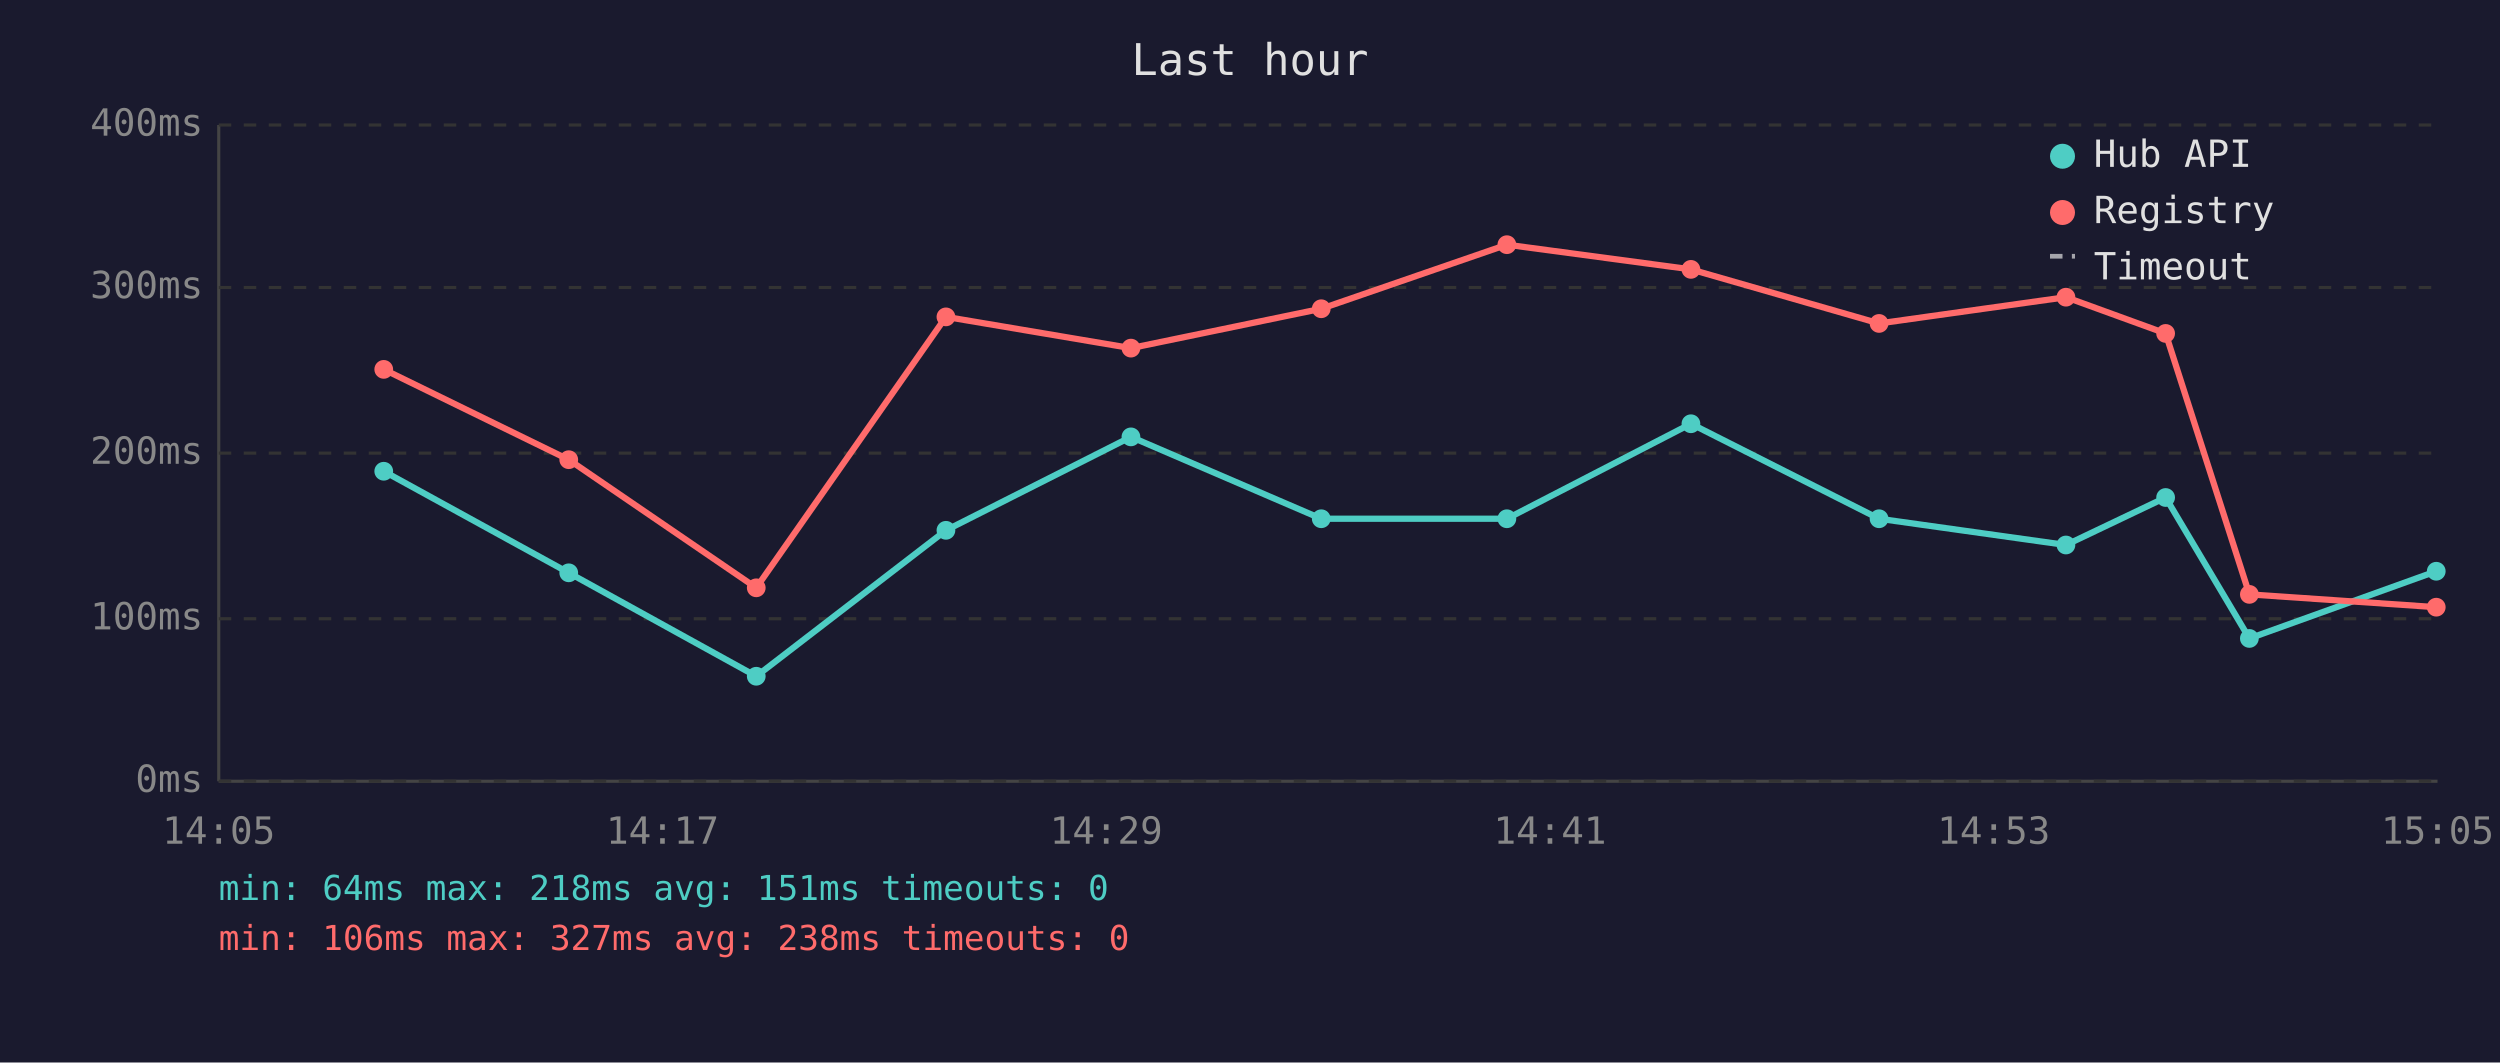
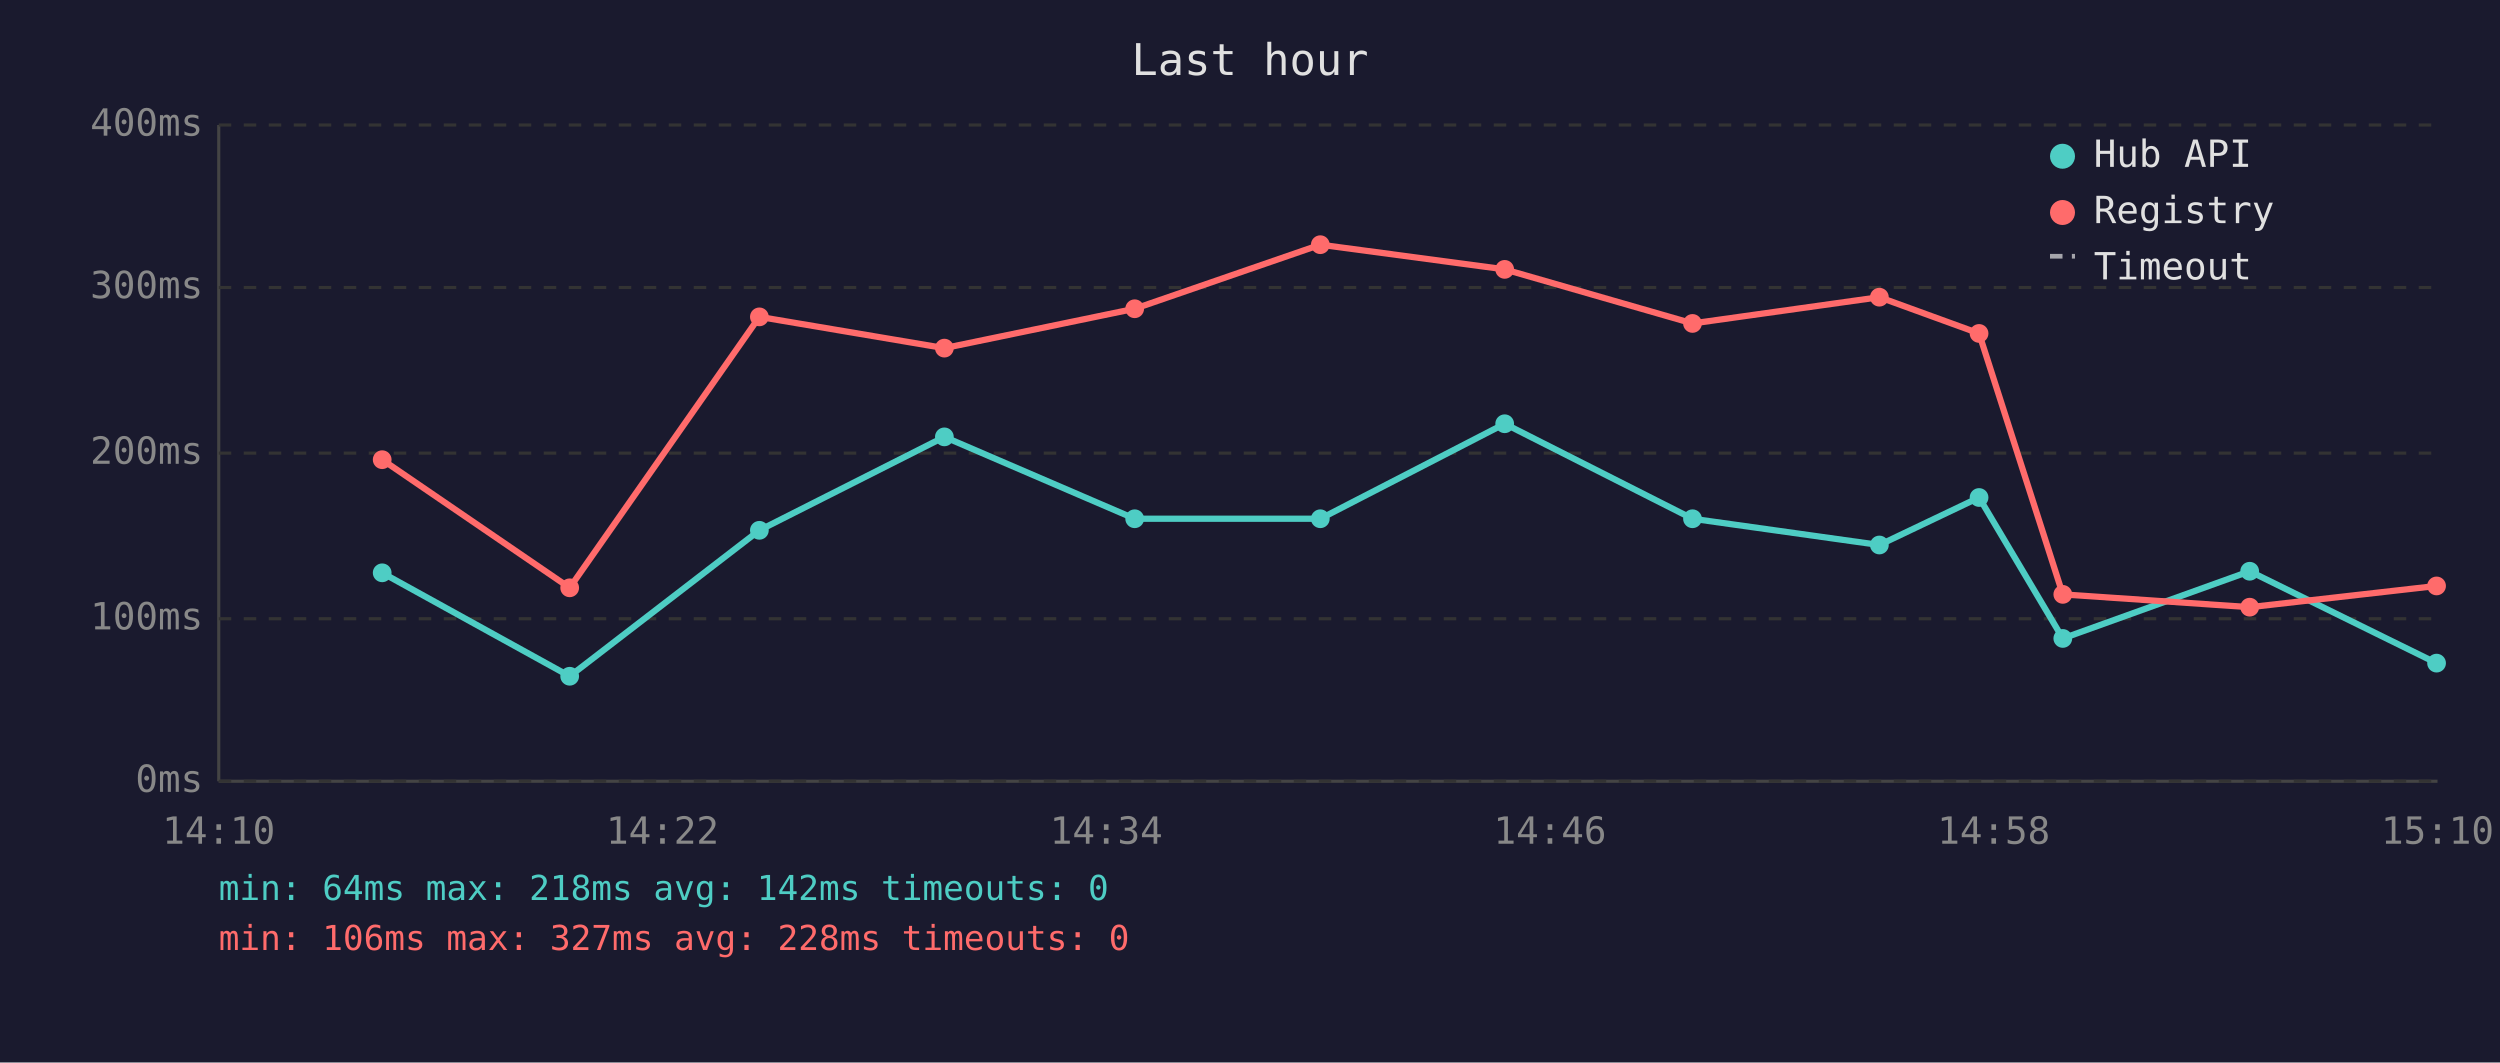
<svg xmlns="http://www.w3.org/2000/svg" viewBox="0 0 800 340" font-family="monospace" font-size="12">
  <rect width="800" height="340" fill="#1a1a2e" />
  <text x="400" y="24" fill="#e0e0e0" font-size="14" text-anchor="middle">Last hour</text>
  <line x1="70" y1="40" x2="70" y2="250" stroke="#444" stroke-width="1" />
  <line x1="70" y1="250" x2="780" y2="250" stroke="#444" stroke-width="1" />
  <line x1="70" y1="250" x2="780" y2="250" stroke="#333" stroke-width="1" stroke-dasharray="4" />
  <text x="65" y="250" fill="#888" text-anchor="end" dominant-baseline="middle">0ms</text>
  <line x1="70" y1="198" x2="780" y2="198" stroke="#333" stroke-width="1" stroke-dasharray="4" />
  <text x="65" y="198" fill="#888" text-anchor="end" dominant-baseline="middle">100ms</text>
  <line x1="70" y1="145" x2="780" y2="145" stroke="#333" stroke-width="1" stroke-dasharray="4" />
  <text x="65" y="145" fill="#888" text-anchor="end" dominant-baseline="middle">200ms</text>
  <line x1="70" y1="92" x2="780" y2="92" stroke="#333" stroke-width="1" stroke-dasharray="4" />
  <text x="65" y="92" fill="#888" text-anchor="end" dominant-baseline="middle">300ms</text>
  <line x1="70" y1="40" x2="780" y2="40" stroke="#333" stroke-width="1" stroke-dasharray="4" />
  <text x="65" y="40" fill="#888" text-anchor="end" dominant-baseline="middle">400ms</text>
-   <text x="70" y="270" fill="#888" text-anchor="middle">14:05</text>
-   <text x="212" y="270" fill="#888" text-anchor="middle">14:17</text>
-   <text x="354" y="270" fill="#888" text-anchor="middle">14:29</text>
-   <text x="496" y="270" fill="#888" text-anchor="middle">14:41</text>
-   <text x="638" y="270" fill="#888" text-anchor="middle">14:53</text>
-   <text x="780" y="270" fill="#888" text-anchor="middle">15:05</text>
-   <polyline points="122.8,150.8 182.0,183.3 242.0,216.4 302.7,169.7 361.9,139.8 422.8,166.0 482.2,166.0 541.1,135.6 601.3,166.0 661.1,174.4 693.0,159.2 719.8,204.3 779.6,182.8" fill="none" stroke="#4ecdc4" stroke-width="2" opacity="1" />
-   <circle cx="122.8" cy="150.8" r="3" fill="#4ecdc4" />
-   <circle cx="182.0" cy="183.3" r="3" fill="#4ecdc4" />
-   <circle cx="242.0" cy="216.4" r="3" fill="#4ecdc4" />
-   <circle cx="302.7" cy="169.7" r="3" fill="#4ecdc4" />
-   <circle cx="361.9" cy="139.8" r="3" fill="#4ecdc4" />
-   <circle cx="422.8" cy="166.0" r="3" fill="#4ecdc4" />
-   <circle cx="482.2" cy="166.0" r="3" fill="#4ecdc4" />
-   <circle cx="541.1" cy="135.6" r="3" fill="#4ecdc4" />
-   <circle cx="601.3" cy="166.0" r="3" fill="#4ecdc4" />
-   <circle cx="661.1" cy="174.4" r="3" fill="#4ecdc4" />
-   <circle cx="693.0" cy="159.2" r="3" fill="#4ecdc4" />
-   <circle cx="719.8" cy="204.3" r="3" fill="#4ecdc4" />
-   <circle cx="779.6" cy="182.8" r="3" fill="#4ecdc4" />
-   <polyline points="122.8,118.2 182.0,147.1 242.0,188.1 302.7,101.4 361.9,111.4 422.8,98.8 482.2,78.3 541.1,86.2 601.3,103.5 661.1,95.1 693.0,106.7 719.8,190.2 779.6,194.3" fill="none" stroke="#ff6b6b" stroke-width="2" opacity="1" />
-   <circle cx="122.8" cy="118.2" r="3" fill="#ff6b6b" />
-   <circle cx="182.0" cy="147.1" r="3" fill="#ff6b6b" />
-   <circle cx="242.0" cy="188.1" r="3" fill="#ff6b6b" />
-   <circle cx="302.7" cy="101.4" r="3" fill="#ff6b6b" />
-   <circle cx="361.9" cy="111.4" r="3" fill="#ff6b6b" />
-   <circle cx="422.8" cy="98.8" r="3" fill="#ff6b6b" />
-   <circle cx="482.2" cy="78.3" r="3" fill="#ff6b6b" />
-   <circle cx="541.1" cy="86.2" r="3" fill="#ff6b6b" />
-   <circle cx="601.3" cy="103.5" r="3" fill="#ff6b6b" />
-   <circle cx="661.1" cy="95.1" r="3" fill="#ff6b6b" />
-   <circle cx="693.0" cy="106.7" r="3" fill="#ff6b6b" />
-   <circle cx="719.8" cy="190.2" r="3" fill="#ff6b6b" />
-   <circle cx="779.6" cy="194.3" r="3" fill="#ff6b6b" />
+   <text x="70" y="270" fill="#888" text-anchor="middle">14:10</text>
+   <text x="212" y="270" fill="#888" text-anchor="middle">14:22</text>
+   <text x="354" y="270" fill="#888" text-anchor="middle">14:34</text>
+   <text x="496" y="270" fill="#888" text-anchor="middle">14:46</text>
+   <text x="638" y="270" fill="#888" text-anchor="middle">14:58</text>
+   <text x="780" y="270" fill="#888" text-anchor="middle">15:10</text>
+   <polyline points="122.3,183.3 182.3,216.4 243.0,169.7 302.2,139.8 363.1,166.0 422.5,166.0 481.5,135.6 541.6,166.0 601.4,174.4 633.3,159.2 660.1,204.3 719.9,182.8 779.7,212.2" fill="none" stroke="#4ecdc4" stroke-width="2" opacity="1" />
+   <circle cx="122.3" cy="183.3" r="3" fill="#4ecdc4" />
+   <circle cx="182.3" cy="216.4" r="3" fill="#4ecdc4" />
+   <circle cx="243.0" cy="169.7" r="3" fill="#4ecdc4" />
+   <circle cx="302.2" cy="139.8" r="3" fill="#4ecdc4" />
+   <circle cx="363.1" cy="166.0" r="3" fill="#4ecdc4" />
+   <circle cx="422.5" cy="166.0" r="3" fill="#4ecdc4" />
+   <circle cx="481.5" cy="135.6" r="3" fill="#4ecdc4" />
+   <circle cx="541.6" cy="166.0" r="3" fill="#4ecdc4" />
+   <circle cx="601.4" cy="174.4" r="3" fill="#4ecdc4" />
+   <circle cx="633.3" cy="159.2" r="3" fill="#4ecdc4" />
+   <circle cx="660.1" cy="204.3" r="3" fill="#4ecdc4" />
+   <circle cx="719.9" cy="182.8" r="3" fill="#4ecdc4" />
+   <circle cx="779.7" cy="212.2" r="3" fill="#4ecdc4" />
+   <polyline points="122.3,147.1 182.3,188.1 243.0,101.4 302.2,111.4 363.1,98.8 422.5,78.3 481.5,86.2 541.6,103.5 601.4,95.1 633.3,106.7 660.1,190.2 719.9,194.3 779.7,187.5" fill="none" stroke="#ff6b6b" stroke-width="2" opacity="1" />
+   <circle cx="122.3" cy="147.1" r="3" fill="#ff6b6b" />
+   <circle cx="182.3" cy="188.1" r="3" fill="#ff6b6b" />
+   <circle cx="243.0" cy="101.4" r="3" fill="#ff6b6b" />
+   <circle cx="302.2" cy="111.4" r="3" fill="#ff6b6b" />
+   <circle cx="363.1" cy="98.8" r="3" fill="#ff6b6b" />
+   <circle cx="422.5" cy="78.3" r="3" fill="#ff6b6b" />
+   <circle cx="481.5" cy="86.2" r="3" fill="#ff6b6b" />
+   <circle cx="541.6" cy="103.5" r="3" fill="#ff6b6b" />
+   <circle cx="601.4" cy="95.1" r="3" fill="#ff6b6b" />
+   <circle cx="633.3" cy="106.7" r="3" fill="#ff6b6b" />
+   <circle cx="660.1" cy="190.2" r="3" fill="#ff6b6b" />
+   <circle cx="719.9" cy="194.3" r="3" fill="#ff6b6b" />
+   <circle cx="779.7" cy="187.5" r="3" fill="#ff6b6b" />
  <circle cx="660" cy="50" r="4" fill="#4ecdc4" />
  <text x="670" y="50" fill="#e0e0e0" dominant-baseline="middle">Hub API</text>
  <circle cx="660" cy="68" r="4" fill="#ff6b6b" />
  <text x="670" y="68" fill="#e0e0e0" dominant-baseline="middle">Registry</text>
  <line x1="656" y1="82" x2="664" y2="82" stroke="#e0e0e0" stroke-width="1.5" stroke-dasharray="4,3" opacity="0.7" />
  <text x="670" y="86" fill="#e0e0e0" dominant-baseline="middle">Timeout</text>
-   <text x="70" y="288" fill="#4ecdc4" font-size="11">min: 64ms  max: 218ms  avg: 151ms  timeouts: 0</text>
-   <text x="70" y="304" fill="#ff6b6b" font-size="11">min: 106ms  max: 327ms  avg: 238ms  timeouts: 0</text>
+   <text x="70" y="288" fill="#4ecdc4" font-size="11">min: 64ms  max: 218ms  avg: 142ms  timeouts: 0</text>
+   <text x="70" y="304" fill="#ff6b6b" font-size="11">min: 106ms  max: 327ms  avg: 228ms  timeouts: 0</text>
</svg>
